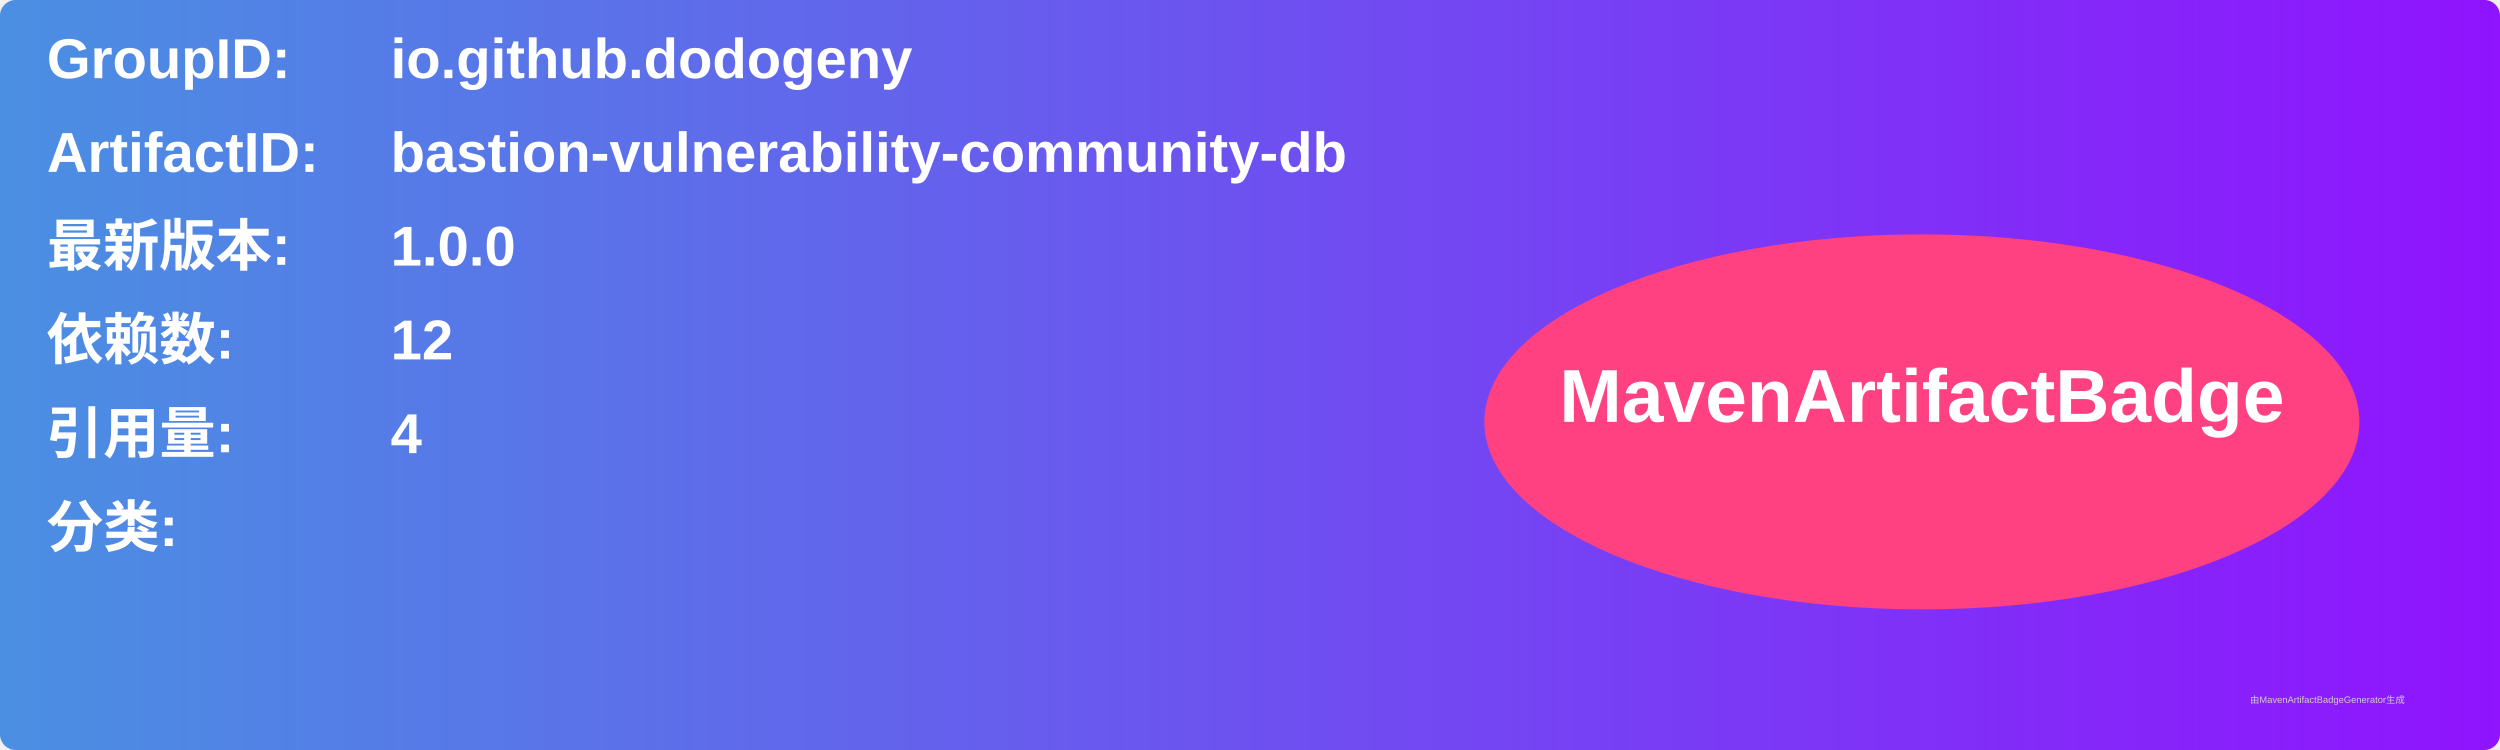
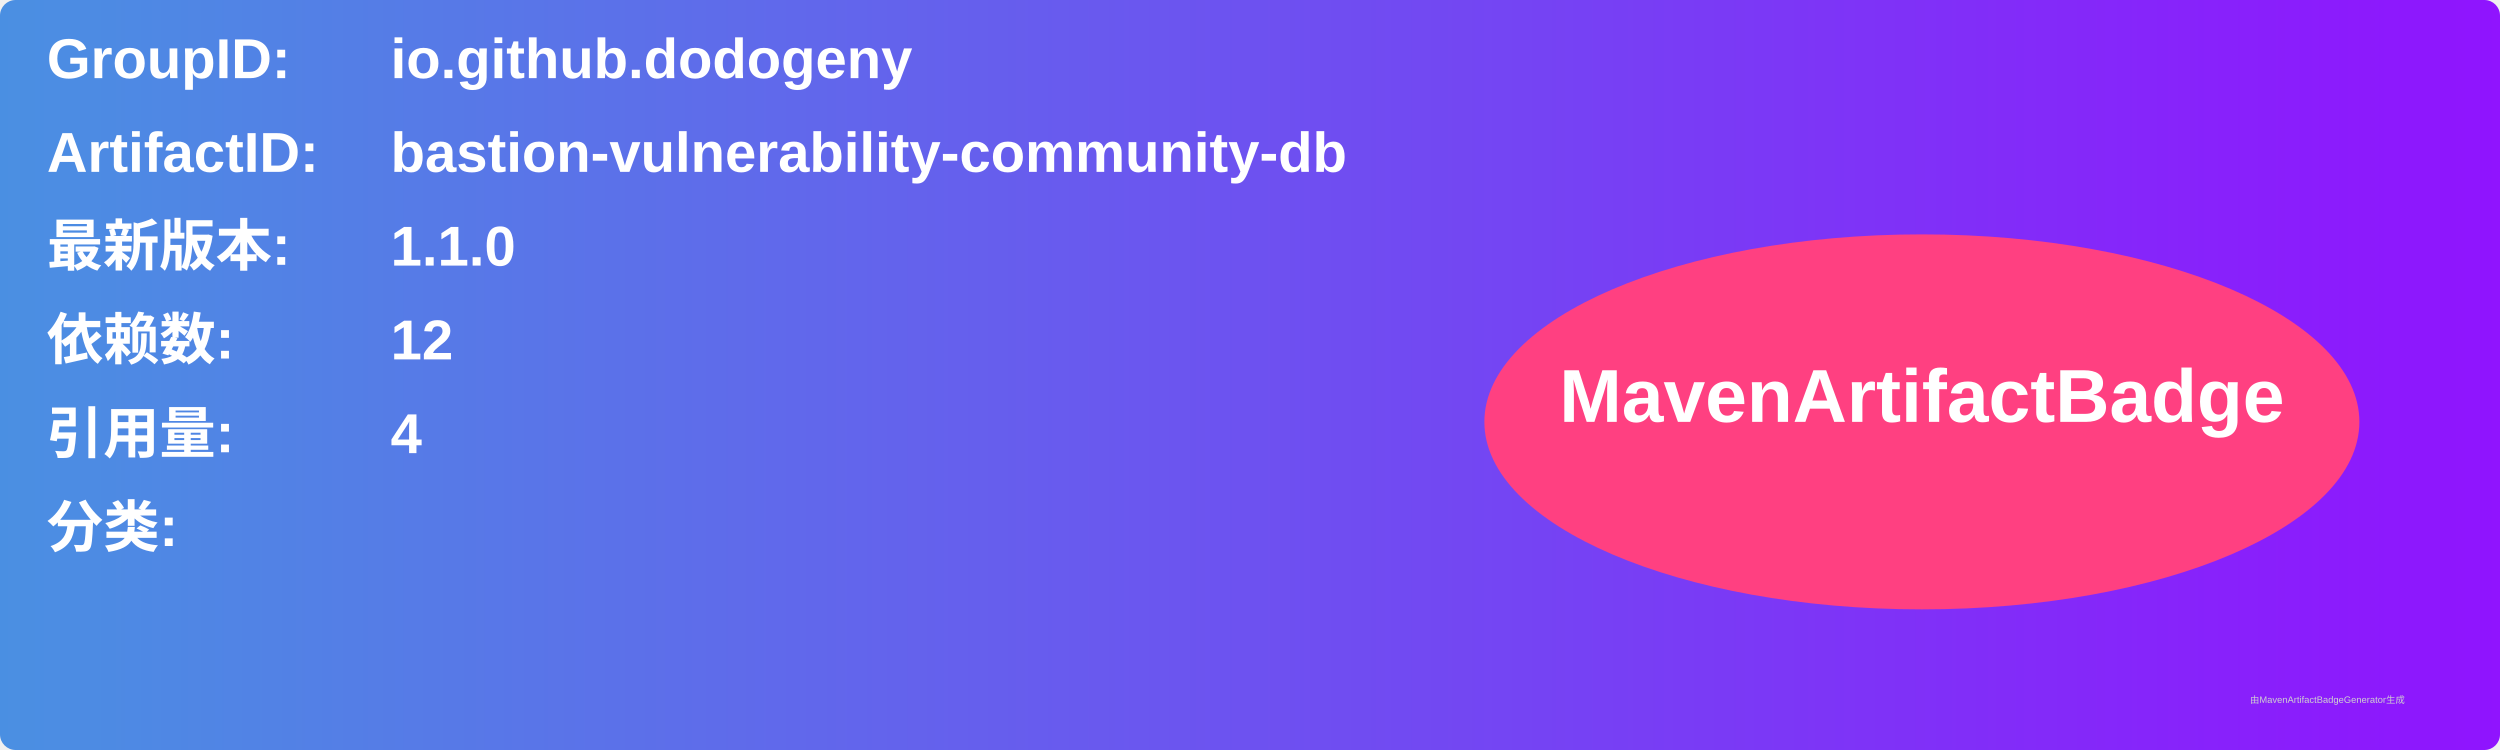
<svg xmlns="http://www.w3.org/2000/svg" width="800" height="240" viewBox="0 0 800 240">
  <linearGradient id="grad" x1="0%" y1="0%" x2="100%" y2="0%">
    <stop offset="0%" stop-color="#4a90e2" />
    <stop offset="100%" stop-color="#9013fe" />
  </linearGradient>
  <rect width="100%" height="100%" rx="5" ry="5" fill="url(#grad)" />
  <g transform="translate(15, 15)">
    <text x="0" y="10" font-family="Arial" font-size="18" fill="white" font-weight="bold" width="260">GroupID:</text>
    <text x="110" y="10" font-family="Arial" font-size="18" fill="white" font-weight="bold" width="460">io.github.dodogeny</text>
    <text x="0" y="40" font-family="Arial" font-size="18" fill="white" font-weight="bold" width="260">ArtifactID:</text>
    <text x="110" y="40" font-family="Arial" font-size="18" fill="white" font-weight="bold" width="460">bastion-vulnerability-community-db</text>
    <text x="0" y="70" font-family="Arial" font-size="18" fill="white" font-weight="bold">最新版本:</text>
    <text x="110" y="70" font-family="Arial" font-size="18" fill="white" font-weight="bold">
-       <tspan font-weight="bold">1.0.0</tspan>
+       <tspan font-weight="bold">1.1.0</tspan>
    </text>
    <text x="0" y="100" font-family="Arial" font-size="18" fill="white" font-weight="bold">依赖数: </text>
    <text x="110" y="100" font-family="Arial" font-size="18" fill="white">
      <tspan font-weight="bold">12</tspan>
    </text>
    <text x="0" y="130" font-family="Arial" font-size="18" fill="white" font-weight="bold">引用量: </text>
    <text x="110" y="130" font-family="Arial" font-size="18" fill="white">
      <tspan font-weight="bold">4</tspan>
    </text>
    <text x="0" y="160" font-family="Arial" font-size="18" fill="white" font-weight="bold">分类:</text>
    <text x="10" y="190" font-family="Arial" font-size="10" fill="white">
      <tspan font-weight="bold" />
    </text>
    <ellipse cx="600" cy="120" rx="140" ry="60" fill="#ff4081" />
    <text x="600" y="120" text-anchor="middle" font-family="Arial" font-size="24" fill="white" font-weight="bold">MavenArtifactBadge</text>
  </g>
  <text x="720" y="225" font-family="Arial" font-size="3" fill="#d0d0d0">由MavenArtifactBadgeGenerator生成</text>
</svg>
